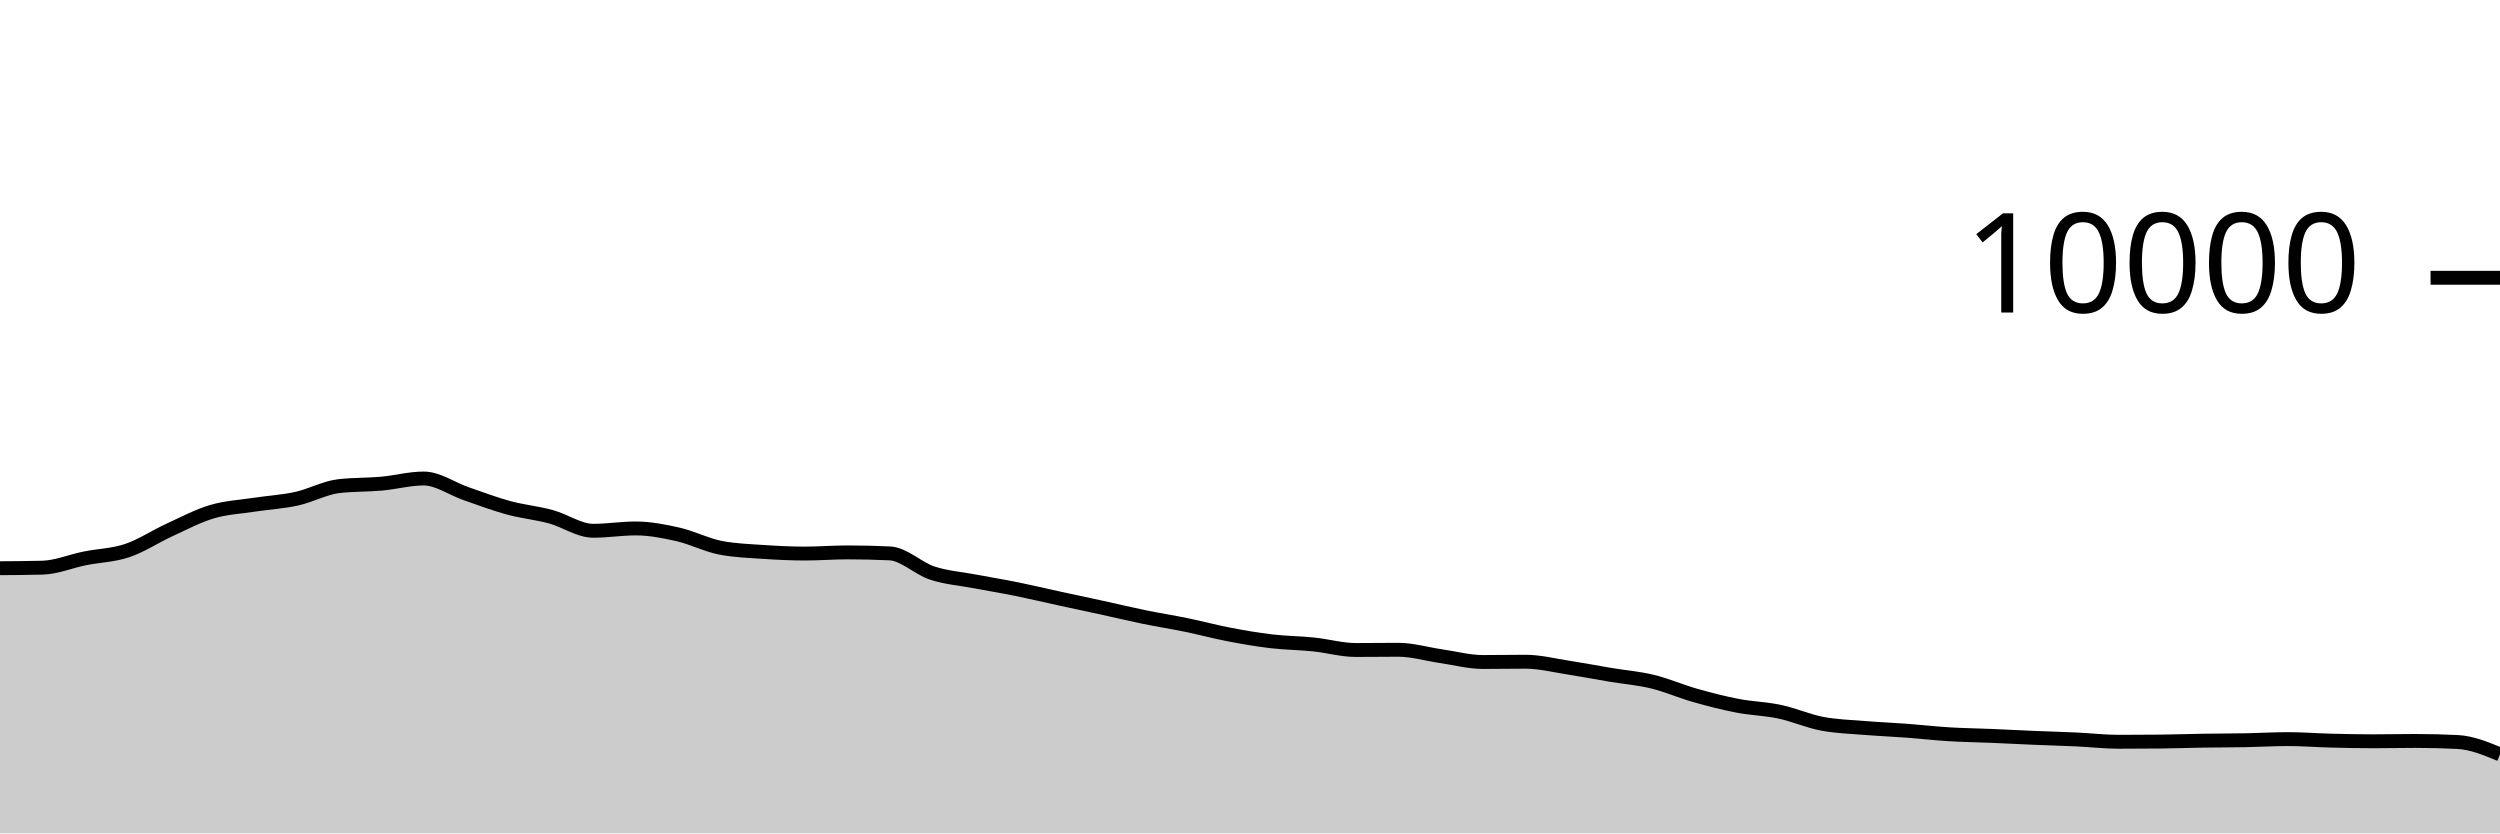
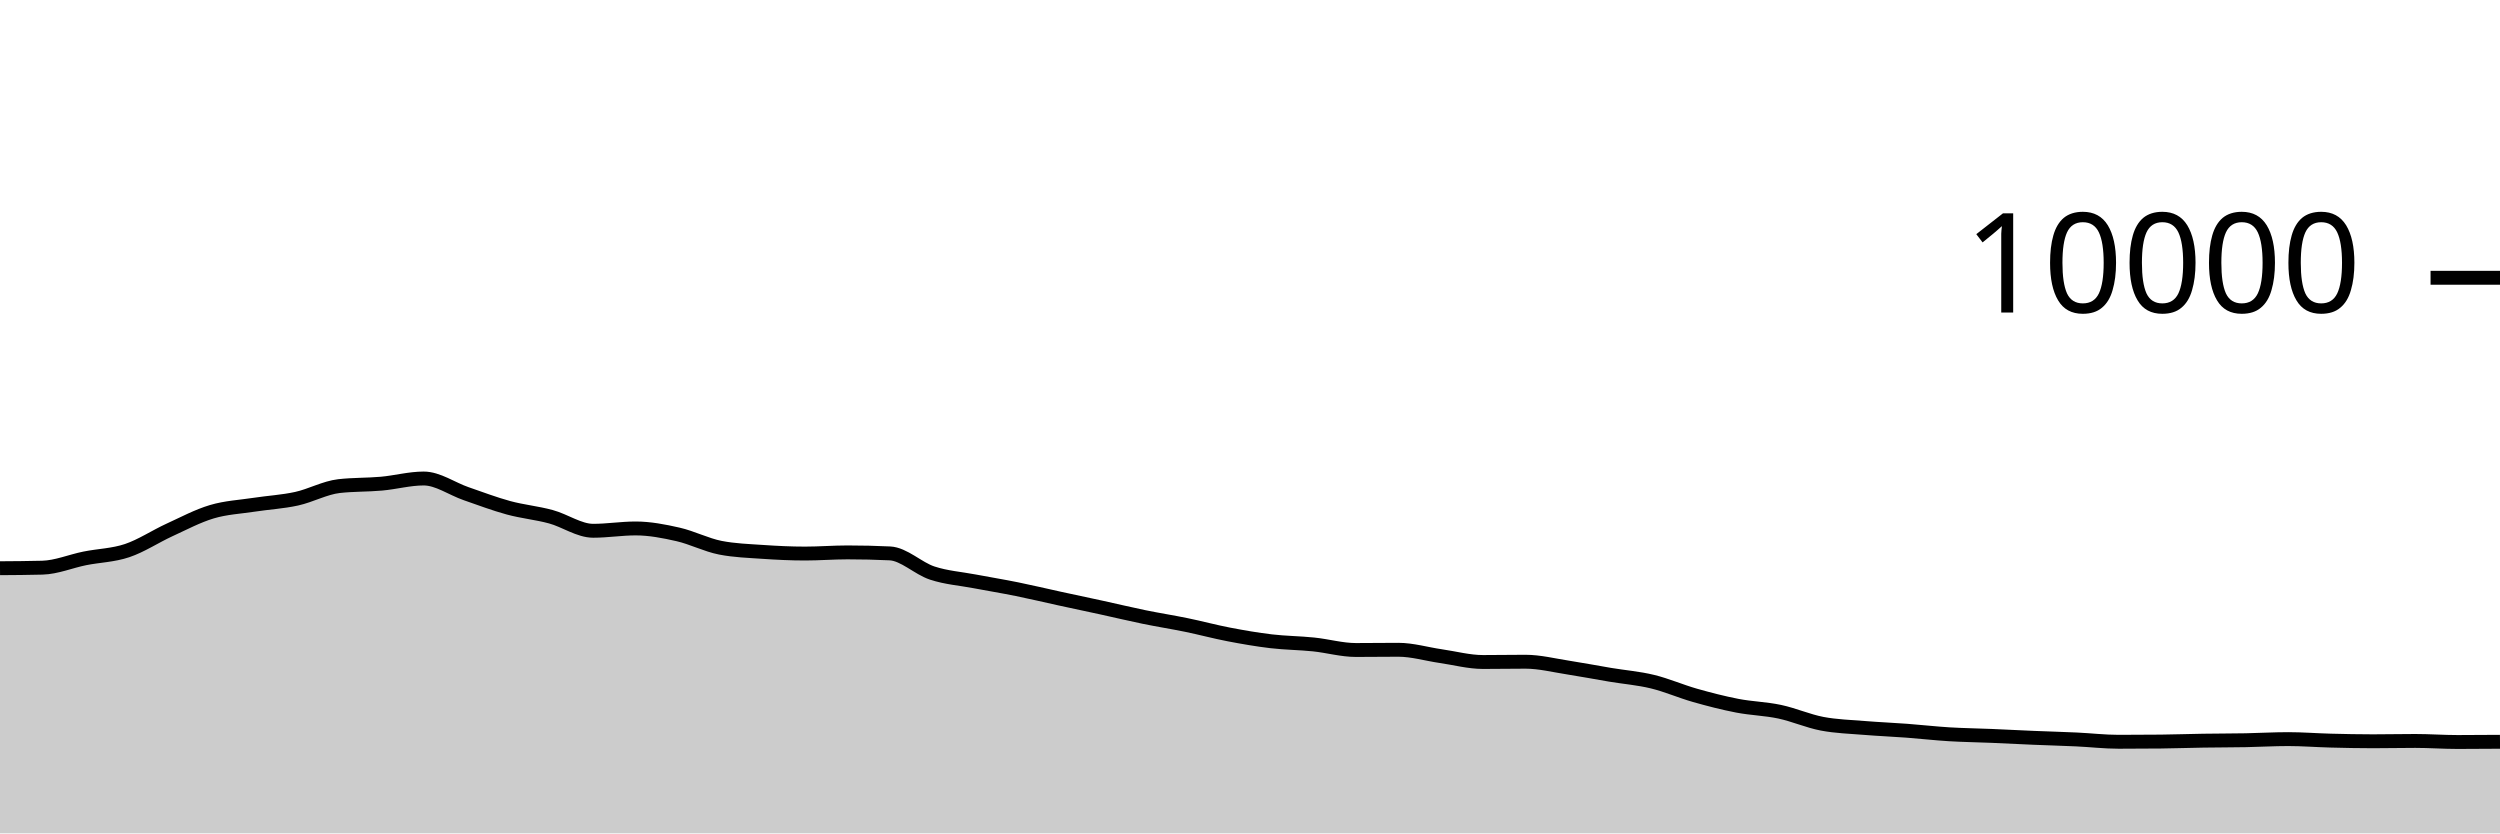
<svg xmlns="http://www.w3.org/2000/svg" viewBox="0 0 180 60">
  <g transform="translate(0,20)">
-     <path class="area" fill="rgba(0, 0, 0, 0.2)" d="M0,20.912C1.017,20.905,2.034,20.899,3.051,20.872C4.068,20.845,5.085,20.409,6.102,20.204C7.119,19.999,8.136,19.985,9.153,19.644C10.169,19.303,11.186,18.623,12.203,18.156C13.22,17.689,14.237,17.147,15.254,16.844C16.271,16.541,17.288,16.496,18.305,16.34C19.322,16.184,20.339,16.131,21.356,15.908C22.373,15.685,23.39,15.117,24.407,15C25.424,14.883,26.441,14.915,27.458,14.824C28.475,14.733,29.492,14.452,30.508,14.452C31.525,14.452,32.542,15.193,33.559,15.544C34.576,15.895,35.593,16.283,36.61,16.56C37.627,16.837,38.644,16.928,39.661,17.204C40.678,17.48,41.695,18.216,42.712,18.216C43.729,18.216,44.746,18.048,45.763,18.048C46.78,18.048,47.797,18.245,48.814,18.476C49.831,18.707,50.847,19.236,51.864,19.436C52.881,19.636,53.898,19.666,54.915,19.736C55.932,19.806,56.949,19.856,57.966,19.856C58.983,19.856,60,19.772,61.017,19.772C62.034,19.772,63.051,19.796,64.068,19.844C65.085,19.892,66.102,20.925,67.119,21.26C68.136,21.595,69.153,21.663,70.169,21.856C71.186,22.049,72.203,22.214,73.22,22.42C74.237,22.626,75.254,22.871,76.271,23.092C77.288,23.313,78.305,23.526,79.322,23.748C80.339,23.97,81.356,24.215,82.373,24.424C83.39,24.633,84.407,24.791,85.424,25C86.441,25.209,87.458,25.485,88.475,25.68C89.492,25.875,90.508,26.052,91.525,26.172C92.542,26.292,93.559,26.295,94.576,26.4C95.593,26.505,96.61,26.8,97.627,26.8C98.644,26.8,99.661,26.784,100.678,26.784C101.695,26.784,102.712,27.093,103.729,27.24C104.746,27.387,105.763,27.664,106.78,27.664C107.797,27.664,108.814,27.644,109.831,27.644C110.847,27.644,111.864,27.903,112.881,28.06C113.898,28.217,114.915,28.414,115.932,28.584C116.949,28.754,117.966,28.833,118.983,29.08C120,29.327,121.017,29.775,122.034,30.064C123.051,30.353,124.068,30.615,125.085,30.812C126.102,31.009,127.119,31.028,128.136,31.244C129.153,31.46,130.169,31.913,131.186,32.108C132.203,32.303,133.22,32.328,134.237,32.412C135.254,32.496,136.271,32.536,137.288,32.612C138.305,32.688,139.322,32.806,140.339,32.868C141.356,32.93,142.373,32.941,143.39,32.984C144.407,33.027,145.424,33.081,146.441,33.124C147.458,33.167,148.475,33.193,149.492,33.24C150.508,33.287,151.525,33.408,152.542,33.408C153.559,33.408,154.576,33.403,155.593,33.392C156.61,33.381,157.627,33.344,158.644,33.328C159.661,33.312,160.678,33.315,161.695,33.296C162.712,33.277,163.729,33.216,164.746,33.216C165.763,33.216,166.78,33.298,167.797,33.324C168.814,33.35,169.831,33.372,170.847,33.372C171.864,33.372,172.881,33.348,173.898,33.348C174.915,33.348,175.932,33.373,176.949,33.424C177.966,33.475,178.983,33.895,180,34.316L180,40C178.983,40,177.966,40,176.949,40C175.932,40,174.915,40,173.898,40C172.881,40,171.864,40,170.847,40C169.831,40,168.814,40,167.797,40C166.78,40,165.763,40,164.746,40C163.729,40,162.712,40,161.695,40C160.678,40,159.661,40,158.644,40C157.627,40,156.61,40,155.593,40C154.576,40,153.559,40,152.542,40C151.525,40,150.508,40,149.492,40C148.475,40,147.458,40,146.441,40C145.424,40,144.407,40,143.39,40C142.373,40,141.356,40,140.339,40C139.322,40,138.305,40,137.288,40C136.271,40,135.254,40,134.237,40C133.22,40,132.203,40,131.186,40C130.169,40,129.153,40,128.136,40C127.119,40,126.102,40,125.085,40C124.068,40,123.051,40,122.034,40C121.017,40,120,40,118.983,40C117.966,40,116.949,40,115.932,40C114.915,40,113.898,40,112.881,40C111.864,40,110.847,40,109.831,40C108.814,40,107.797,40,106.78,40C105.763,40,104.746,40,103.729,40C102.712,40,101.695,40,100.678,40C99.661,40,98.644,40,97.627,40C96.61,40,95.593,40,94.576,40C93.559,40,92.542,40,91.525,40C90.508,40,89.492,40,88.475,40C87.458,40,86.441,40,85.424,40C84.407,40,83.39,40,82.373,40C81.356,40,80.339,40,79.322,40C78.305,40,77.288,40,76.271,40C75.254,40,74.237,40,73.22,40C72.203,40,71.186,40,70.169,40C69.153,40,68.136,40,67.119,40C66.102,40,65.085,40,64.068,40C63.051,40,62.034,40,61.017,40C60,40,58.983,40,57.966,40C56.949,40,55.932,40,54.915,40C53.898,40,52.881,40,51.864,40C50.847,40,49.831,40,48.814,40C47.797,40,46.78,40,45.763,40C44.746,40,43.729,40,42.712,40C41.695,40,40.678,40,39.661,40C38.644,40,37.627,40,36.61,40C35.593,40,34.576,40,33.559,40C32.542,40,31.525,40,30.508,40C29.492,40,28.475,40,27.458,40C26.441,40,25.424,40,24.407,40C23.39,40,22.373,40,21.356,40C20.339,40,19.322,40,18.305,40C17.288,40,16.271,40,15.254,40C14.237,40,13.22,40,12.203,40C11.186,40,10.169,40,9.153,40C8.136,40,7.119,40,6.102,40C5.085,40,4.068,40,3.051,40C2.034,40,1.017,40,0,40Z" />
-     <path class="line" stroke="black" fill="none" d="M0,20.912C1.017,20.905,2.034,20.899,3.051,20.872C4.068,20.845,5.085,20.409,6.102,20.204C7.119,19.999,8.136,19.985,9.153,19.644C10.169,19.303,11.186,18.623,12.203,18.156C13.22,17.689,14.237,17.147,15.254,16.844C16.271,16.541,17.288,16.496,18.305,16.34C19.322,16.184,20.339,16.131,21.356,15.908C22.373,15.685,23.39,15.117,24.407,15C25.424,14.883,26.441,14.915,27.458,14.824C28.475,14.733,29.492,14.452,30.508,14.452C31.525,14.452,32.542,15.193,33.559,15.544C34.576,15.895,35.593,16.283,36.61,16.56C37.627,16.837,38.644,16.928,39.661,17.204C40.678,17.48,41.695,18.216,42.712,18.216C43.729,18.216,44.746,18.048,45.763,18.048C46.78,18.048,47.797,18.245,48.814,18.476C49.831,18.707,50.847,19.236,51.864,19.436C52.881,19.636,53.898,19.666,54.915,19.736C55.932,19.806,56.949,19.856,57.966,19.856C58.983,19.856,60,19.772,61.017,19.772C62.034,19.772,63.051,19.796,64.068,19.844C65.085,19.892,66.102,20.925,67.119,21.26C68.136,21.595,69.153,21.663,70.169,21.856C71.186,22.049,72.203,22.214,73.22,22.42C74.237,22.626,75.254,22.871,76.271,23.092C77.288,23.313,78.305,23.526,79.322,23.748C80.339,23.97,81.356,24.215,82.373,24.424C83.39,24.633,84.407,24.791,85.424,25C86.441,25.209,87.458,25.485,88.475,25.68C89.492,25.875,90.508,26.052,91.525,26.172C92.542,26.292,93.559,26.295,94.576,26.4C95.593,26.505,96.61,26.8,97.627,26.8C98.644,26.8,99.661,26.784,100.678,26.784C101.695,26.784,102.712,27.093,103.729,27.24C104.746,27.387,105.763,27.664,106.78,27.664C107.797,27.664,108.814,27.644,109.831,27.644C110.847,27.644,111.864,27.903,112.881,28.06C113.898,28.217,114.915,28.414,115.932,28.584C116.949,28.754,117.966,28.833,118.983,29.08C120,29.327,121.017,29.775,122.034,30.064C123.051,30.353,124.068,30.615,125.085,30.812C126.102,31.009,127.119,31.028,128.136,31.244C129.153,31.46,130.169,31.913,131.186,32.108C132.203,32.303,133.22,32.328,134.237,32.412C135.254,32.496,136.271,32.536,137.288,32.612C138.305,32.688,139.322,32.806,140.339,32.868C141.356,32.93,142.373,32.941,143.39,32.984C144.407,33.027,145.424,33.081,146.441,33.124C147.458,33.167,148.475,33.193,149.492,33.24C150.508,33.287,151.525,33.408,152.542,33.408C153.559,33.408,154.576,33.403,155.593,33.392C156.61,33.381,157.627,33.344,158.644,33.328C159.661,33.312,160.678,33.315,161.695,33.296C162.712,33.277,163.729,33.216,164.746,33.216C165.763,33.216,166.78,33.298,167.797,33.324C168.814,33.35,169.831,33.372,170.847,33.372C171.864,33.372,172.881,33.348,173.898,33.348C174.915,33.348,175.932,33.373,176.949,33.424C177.966,33.475,178.983,33.895,180,34.316" />
+     <path class="area" fill="rgba(0, 0, 0, 0.2)" d="M0,20.912C1.017,20.905,2.034,20.899,3.051,20.872C4.068,20.845,5.085,20.409,6.102,20.204C7.119,19.999,8.136,19.985,9.153,19.644C10.169,19.303,11.186,18.623,12.203,18.156C13.22,17.689,14.237,17.147,15.254,16.844C16.271,16.541,17.288,16.496,18.305,16.34C19.322,16.184,20.339,16.131,21.356,15.908C22.373,15.685,23.39,15.117,24.407,15C25.424,14.883,26.441,14.915,27.458,14.824C28.475,14.733,29.492,14.452,30.508,14.452C31.525,14.452,32.542,15.193,33.559,15.544C34.576,15.895,35.593,16.283,36.61,16.56C37.627,16.837,38.644,16.928,39.661,17.204C40.678,17.48,41.695,18.216,42.712,18.216C43.729,18.216,44.746,18.048,45.763,18.048C46.78,18.048,47.797,18.245,48.814,18.476C49.831,18.707,50.847,19.236,51.864,19.436C52.881,19.636,53.898,19.666,54.915,19.736C55.932,19.806,56.949,19.856,57.966,19.856C58.983,19.856,60,19.772,61.017,19.772C62.034,19.772,63.051,19.796,64.068,19.844C65.085,19.892,66.102,20.925,67.119,21.26C68.136,21.595,69.153,21.663,70.169,21.856C71.186,22.049,72.203,22.214,73.22,22.42C74.237,22.626,75.254,22.871,76.271,23.092C77.288,23.313,78.305,23.526,79.322,23.748C80.339,23.97,81.356,24.215,82.373,24.424C83.39,24.633,84.407,24.791,85.424,25C86.441,25.209,87.458,25.485,88.475,25.68C89.492,25.875,90.508,26.052,91.525,26.172C92.542,26.292,93.559,26.295,94.576,26.4C95.593,26.505,96.61,26.8,97.627,26.8C98.644,26.8,99.661,26.784,100.678,26.784C101.695,26.784,102.712,27.093,103.729,27.24C104.746,27.387,105.763,27.664,106.78,27.664C107.797,27.664,108.814,27.644,109.831,27.644C110.847,27.644,111.864,27.903,112.881,28.06C113.898,28.217,114.915,28.414,115.932,28.584C116.949,28.754,117.966,28.833,118.983,29.08C120,29.327,121.017,29.775,122.034,30.064C123.051,30.353,124.068,30.615,125.085,30.812C126.102,31.009,127.119,31.028,128.136,31.244C129.153,31.46,130.169,31.913,131.186,32.108C132.203,32.303,133.22,32.328,134.237,32.412C135.254,32.496,136.271,32.536,137.288,32.612C138.305,32.688,139.322,32.806,140.339,32.868C141.356,32.93,142.373,32.941,143.39,32.984C144.407,33.027,145.424,33.081,146.441,33.124C147.458,33.167,148.475,33.193,149.492,33.24C150.508,33.287,151.525,33.408,152.542,33.408C153.559,33.408,154.576,33.403,155.593,33.392C156.61,33.381,157.627,33.344,158.644,33.328C159.661,33.312,160.678,33.315,161.695,33.296C162.712,33.277,163.729,33.216,164.746,33.216C165.763,33.216,166.78,33.298,167.797,33.324C168.814,33.35,169.831,33.372,170.847,33.372C171.864,33.372,172.881,33.348,173.898,33.348C174.915,33.348,175.932,33.424,176.949,33.424C177.966,33.424,178.983,33.416,180,33.408L180,40C178.983,40,177.966,40,176.949,40C175.932,40,174.915,40,173.898,40C172.881,40,171.864,40,170.847,40C169.831,40,168.814,40,167.797,40C166.78,40,165.763,40,164.746,40C163.729,40,162.712,40,161.695,40C160.678,40,159.661,40,158.644,40C157.627,40,156.61,40,155.593,40C154.576,40,153.559,40,152.542,40C151.525,40,150.508,40,149.492,40C148.475,40,147.458,40,146.441,40C145.424,40,144.407,40,143.39,40C142.373,40,141.356,40,140.339,40C139.322,40,138.305,40,137.288,40C136.271,40,135.254,40,134.237,40C133.22,40,132.203,40,131.186,40C130.169,40,129.153,40,128.136,40C127.119,40,126.102,40,125.085,40C124.068,40,123.051,40,122.034,40C121.017,40,120,40,118.983,40C117.966,40,116.949,40,115.932,40C114.915,40,113.898,40,112.881,40C111.864,40,110.847,40,109.831,40C108.814,40,107.797,40,106.78,40C105.763,40,104.746,40,103.729,40C102.712,40,101.695,40,100.678,40C99.661,40,98.644,40,97.627,40C96.61,40,95.593,40,94.576,40C93.559,40,92.542,40,91.525,40C90.508,40,89.492,40,88.475,40C87.458,40,86.441,40,85.424,40C84.407,40,83.39,40,82.373,40C81.356,40,80.339,40,79.322,40C78.305,40,77.288,40,76.271,40C75.254,40,74.237,40,73.22,40C72.203,40,71.186,40,70.169,40C69.153,40,68.136,40,67.119,40C66.102,40,65.085,40,64.068,40C63.051,40,62.034,40,61.017,40C60,40,58.983,40,57.966,40C56.949,40,55.932,40,54.915,40C53.898,40,52.881,40,51.864,40C50.847,40,49.831,40,48.814,40C47.797,40,46.78,40,45.763,40C44.746,40,43.729,40,42.712,40C41.695,40,40.678,40,39.661,40C38.644,40,37.627,40,36.61,40C35.593,40,34.576,40,33.559,40C32.542,40,31.525,40,30.508,40C29.492,40,28.475,40,27.458,40C26.441,40,25.424,40,24.407,40C23.39,40,22.373,40,21.356,40C20.339,40,19.322,40,18.305,40C17.288,40,16.271,40,15.254,40C14.237,40,13.22,40,12.203,40C11.186,40,10.169,40,9.153,40C8.136,40,7.119,40,6.102,40C5.085,40,4.068,40,3.051,40C2.034,40,1.017,40,0,40Z" />
+     <path class="line" stroke="black" fill="none" d="M0,20.912C1.017,20.905,2.034,20.899,3.051,20.872C4.068,20.845,5.085,20.409,6.102,20.204C7.119,19.999,8.136,19.985,9.153,19.644C10.169,19.303,11.186,18.623,12.203,18.156C13.22,17.689,14.237,17.147,15.254,16.844C16.271,16.541,17.288,16.496,18.305,16.34C19.322,16.184,20.339,16.131,21.356,15.908C22.373,15.685,23.39,15.117,24.407,15C25.424,14.883,26.441,14.915,27.458,14.824C28.475,14.733,29.492,14.452,30.508,14.452C31.525,14.452,32.542,15.193,33.559,15.544C34.576,15.895,35.593,16.283,36.61,16.56C37.627,16.837,38.644,16.928,39.661,17.204C40.678,17.48,41.695,18.216,42.712,18.216C43.729,18.216,44.746,18.048,45.763,18.048C46.78,18.048,47.797,18.245,48.814,18.476C49.831,18.707,50.847,19.236,51.864,19.436C52.881,19.636,53.898,19.666,54.915,19.736C55.932,19.806,56.949,19.856,57.966,19.856C58.983,19.856,60,19.772,61.017,19.772C62.034,19.772,63.051,19.796,64.068,19.844C65.085,19.892,66.102,20.925,67.119,21.26C68.136,21.595,69.153,21.663,70.169,21.856C71.186,22.049,72.203,22.214,73.22,22.42C74.237,22.626,75.254,22.871,76.271,23.092C77.288,23.313,78.305,23.526,79.322,23.748C80.339,23.97,81.356,24.215,82.373,24.424C83.39,24.633,84.407,24.791,85.424,25C86.441,25.209,87.458,25.485,88.475,25.68C89.492,25.875,90.508,26.052,91.525,26.172C92.542,26.292,93.559,26.295,94.576,26.4C95.593,26.505,96.61,26.8,97.627,26.8C98.644,26.8,99.661,26.784,100.678,26.784C101.695,26.784,102.712,27.093,103.729,27.24C104.746,27.387,105.763,27.664,106.78,27.664C107.797,27.664,108.814,27.644,109.831,27.644C110.847,27.644,111.864,27.903,112.881,28.06C113.898,28.217,114.915,28.414,115.932,28.584C116.949,28.754,117.966,28.833,118.983,29.08C120,29.327,121.017,29.775,122.034,30.064C123.051,30.353,124.068,30.615,125.085,30.812C126.102,31.009,127.119,31.028,128.136,31.244C129.153,31.46,130.169,31.913,131.186,32.108C132.203,32.303,133.22,32.328,134.237,32.412C135.254,32.496,136.271,32.536,137.288,32.612C138.305,32.688,139.322,32.806,140.339,32.868C141.356,32.93,142.373,32.941,143.39,32.984C144.407,33.027,145.424,33.081,146.441,33.124C147.458,33.167,148.475,33.193,149.492,33.24C150.508,33.287,151.525,33.408,152.542,33.408C153.559,33.408,154.576,33.403,155.593,33.392C156.61,33.381,157.627,33.344,158.644,33.328C159.661,33.312,160.678,33.315,161.695,33.296C162.712,33.277,163.729,33.216,164.746,33.216C165.763,33.216,166.78,33.298,167.797,33.324C168.814,33.35,169.831,33.372,170.847,33.372C171.864,33.372,172.881,33.348,173.898,33.348C174.915,33.348,175.932,33.424,176.949,33.424C177.966,33.424,178.983,33.416,180,33.408" />
    <path class="axis-ceiling" stroke-width="1" stroke="black" fill="none" d="M175,0L180,0" />
    <text class="axis-ceiling-label" font-family="sans-serif" text-anchor="end" font-size="10px" x="170" y="2.5">10000</text>
  </g>
</svg>
